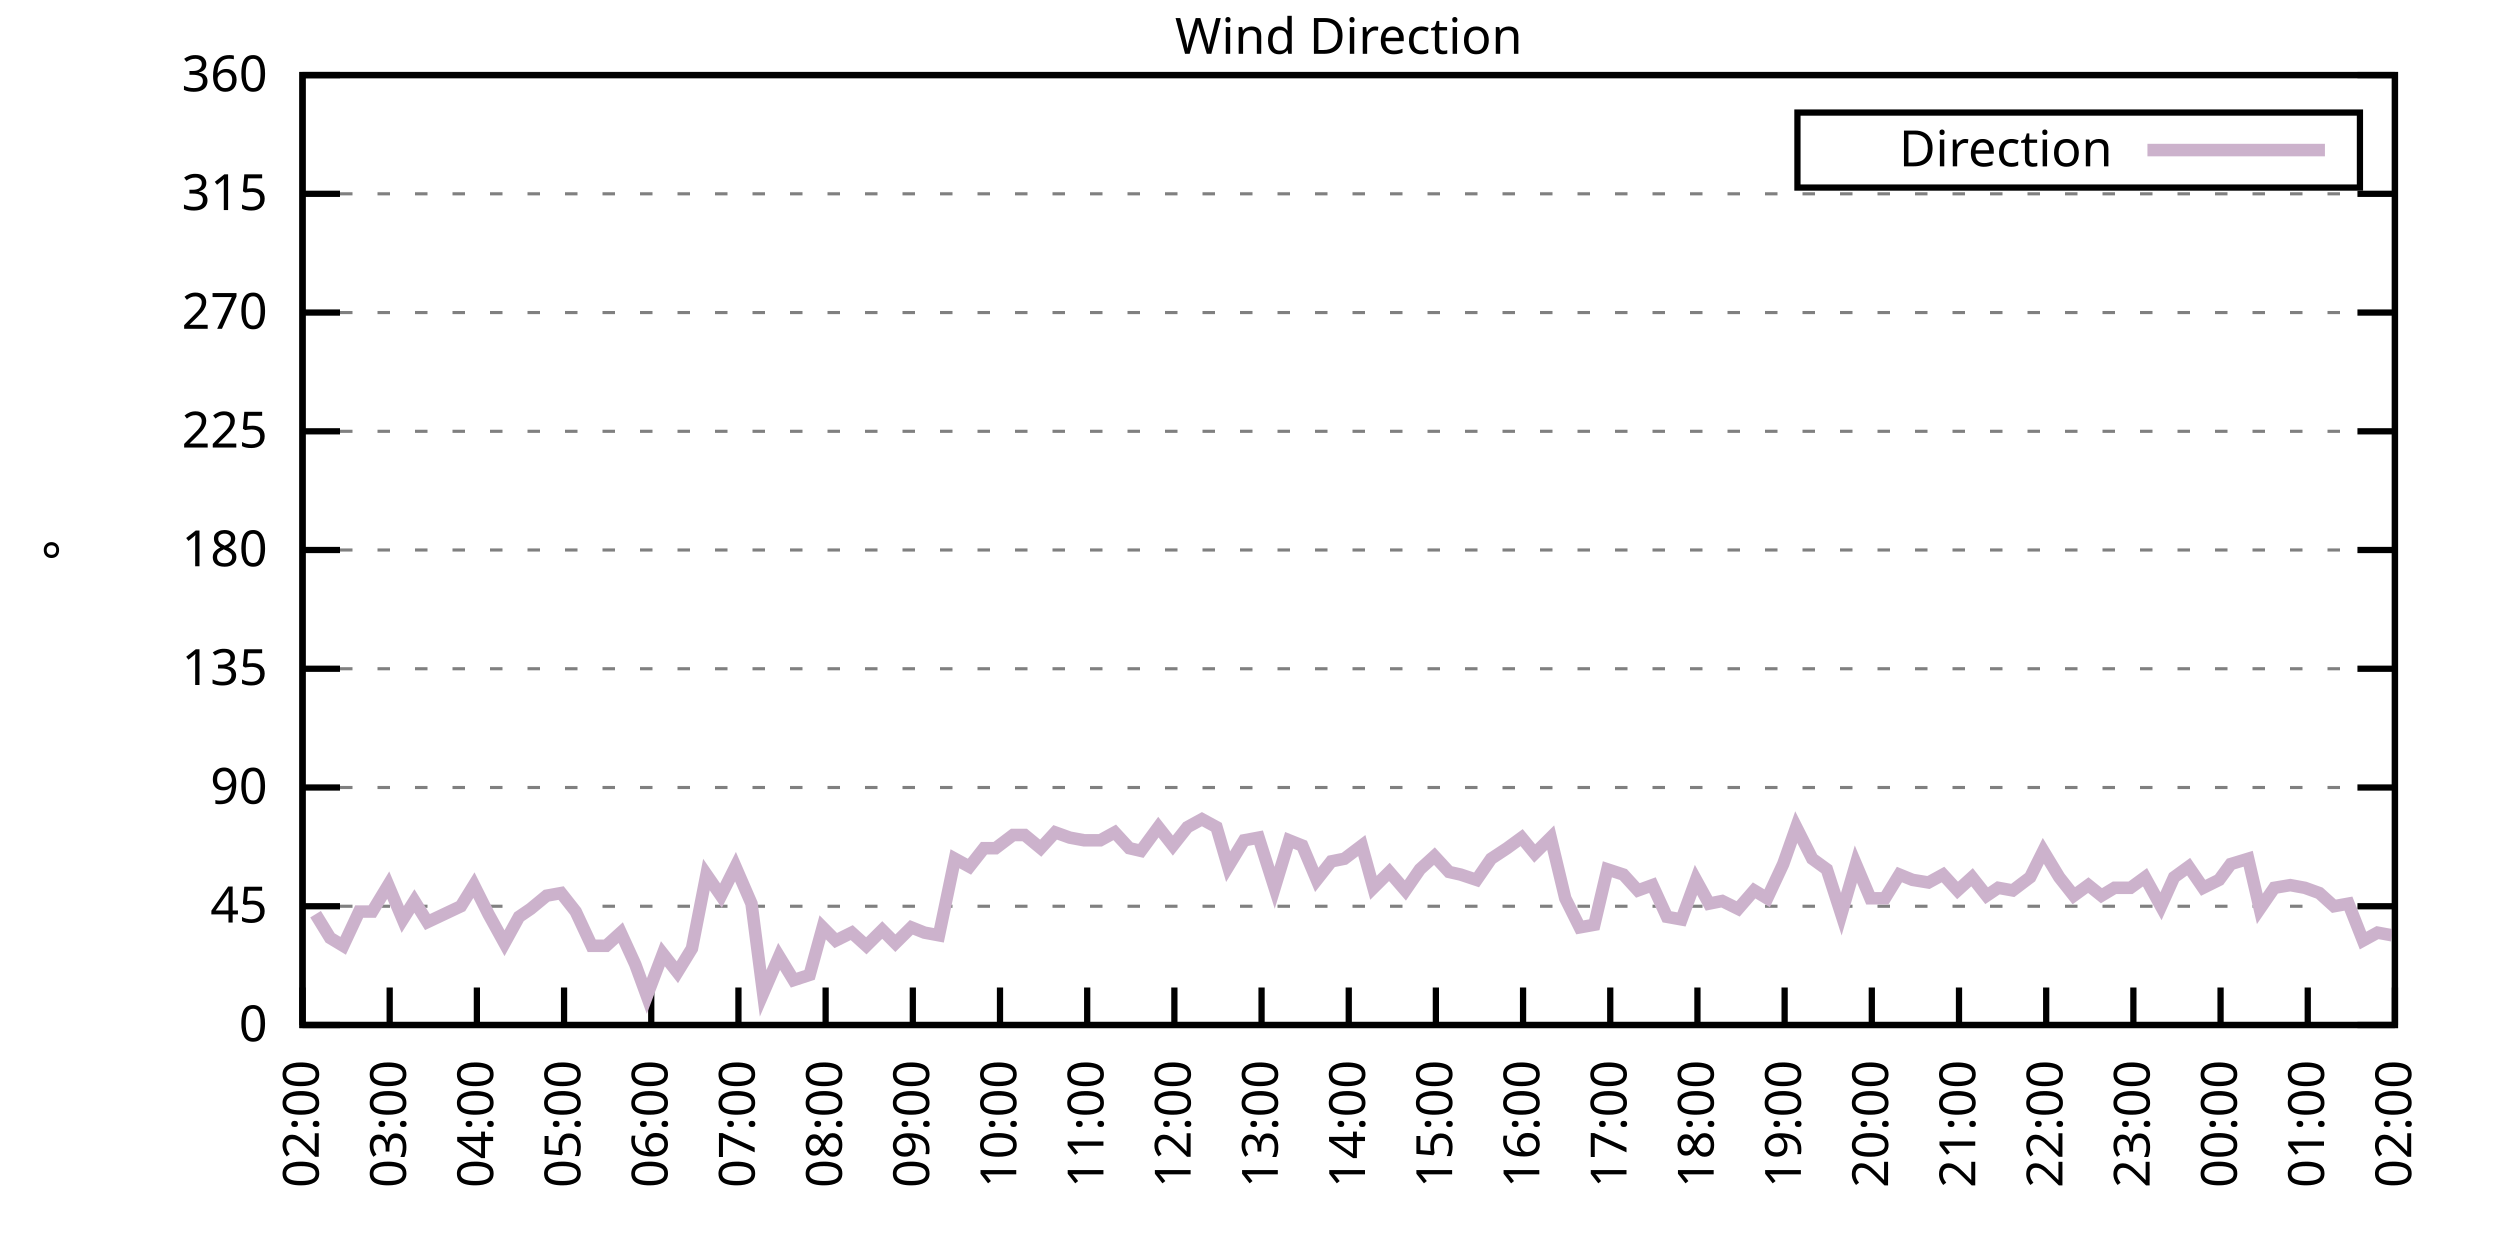
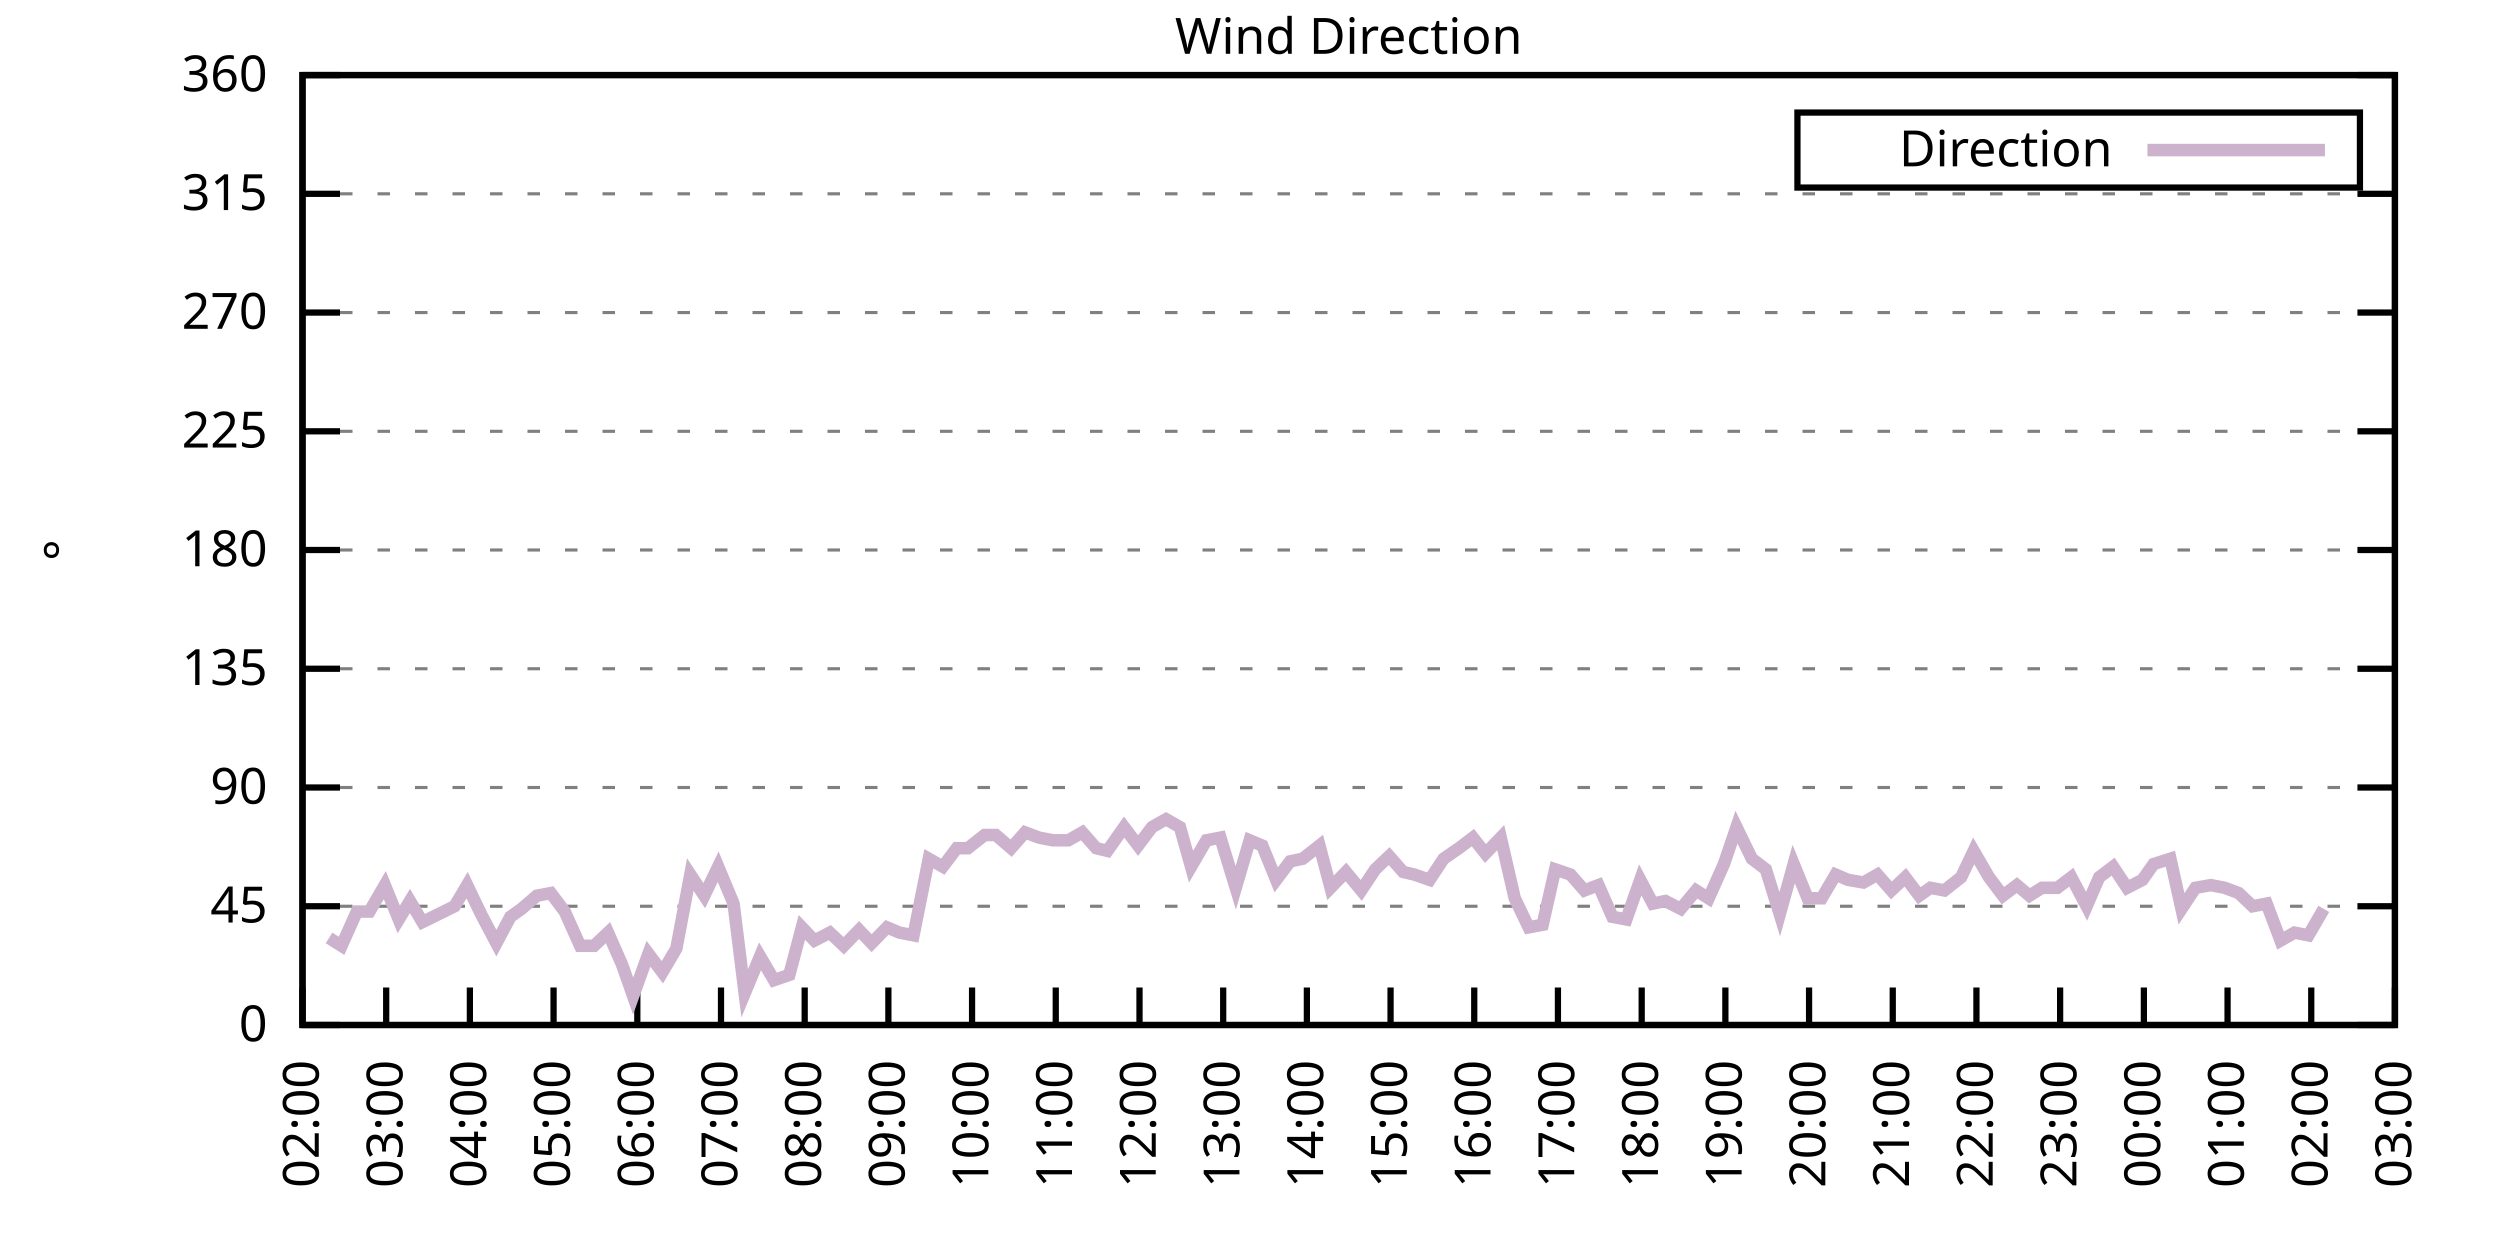
<svg xmlns="http://www.w3.org/2000/svg" xmlns:xlink="http://www.w3.org/1999/xlink" width="400" height="200" viewBox="0 0 400 200">
  <g id="gnuplot_canvas">
    <rect x="0" y="0" width="400" height="200" fill="none" />
    <defs>
      <circle id="gpDot" r="0.5" stroke-width="0.5" stroke="currentColor" />
      <path id="gpPt0" stroke-width="0.333" stroke="currentColor" d="M-1,0 h2 M0,-1 v2" />
      <path id="gpPt1" stroke-width="0.333" stroke="currentColor" d="M-1,-1 L1,1 M1,-1 L-1,1" />
      <path id="gpPt2" stroke-width="0.333" stroke="currentColor" d="M-1,0 L1,0 M0,-1 L0,1 M-1,-1 L1,1 M-1,1 L1,-1" />
      <rect id="gpPt3" stroke-width="0.333" stroke="currentColor" x="-1" y="-1" width="2" height="2" />
      <rect id="gpPt4" stroke-width="0.333" stroke="currentColor" fill="currentColor" x="-1" y="-1" width="2" height="2" />
      <circle id="gpPt5" stroke-width="0.333" stroke="currentColor" cx="0" cy="0" r="1" />
      <use xlink:href="#gpPt5" id="gpPt6" fill="currentColor" stroke="none" />
      <path id="gpPt7" stroke-width="0.333" stroke="currentColor" d="M0,-1.33 L-1.33,0.67 L1.33,0.67 z" />
      <use xlink:href="#gpPt7" id="gpPt8" fill="currentColor" stroke="none" />
      <use xlink:href="#gpPt7" id="gpPt9" stroke="currentColor" transform="rotate(180)" />
      <use xlink:href="#gpPt9" id="gpPt10" fill="currentColor" stroke="none" />
      <use xlink:href="#gpPt3" id="gpPt11" stroke="currentColor" transform="rotate(45)" />
      <use xlink:href="#gpPt11" id="gpPt12" fill="currentColor" stroke="none" />
      <path id="gpPt13" stroke-width="0.333" stroke="currentColor" d="M0,1.330 L1.265,0.411 L0.782,-1.067 L-0.782,-1.076 L-1.265,0.411 z" />
      <use xlink:href="#gpPt13" id="gpPt14" fill="currentColor" stroke="none" />
      <filter id="textbox" filterUnits="objectBoundingBox" x="0" y="0" height="1" width="1">
        <feFlood flood-color="white" flood-opacity="1" result="bgnd" />
        <feComposite in="SourceGraphic" in2="bgnd" operator="atop" />
      </filter>
      <filter id="greybox" filterUnits="objectBoundingBox" x="0" y="0" height="1" width="1">
        <feFlood flood-color="lightgrey" flood-opacity="1" result="grey" />
        <feComposite in="SourceGraphic" in2="grey" operator="atop" />
      </filter>
    </defs>
    <g fill="none" color="white" stroke="currentColor" stroke-width="1.00" stroke-linecap="butt" stroke-linejoin="miter">
</g>
    <g fill="none" color="black" stroke="currentColor" stroke-width="1.00" stroke-linecap="butt" stroke-linejoin="miter">
      <g stroke="none" shape-rendering="crispEdges">
        <polygon fill="rgb(255, 255, 255)" points="48.40,164.00 383.18,164.00 383.18,12.02 48.40,12.02 " />
      </g>
    </g>
    <g fill="none" color="black" stroke="currentColor" stroke-width="1.00" stroke-linecap="butt" stroke-linejoin="miter">
</g>
    <g fill="none" color="black" stroke="black" stroke-width="0.50" stroke-linecap="butt" stroke-linejoin="miter">
</g>
    <g fill="none" color="gray" stroke="currentColor" stroke-width="0.50" stroke-linecap="butt" stroke-linejoin="miter">
      <path stroke="gray" stroke-dasharray="2,4" class="gridline" d="M48.40,164.00 L383.19,164.00  " />
    </g>
    <g fill="none" color="gray" stroke="gray" stroke-width="1.00" stroke-linecap="butt" stroke-linejoin="miter">
</g>
    <g fill="none" color="black" stroke="currentColor" stroke-width="1.00" stroke-linecap="butt" stroke-linejoin="miter">
      <path stroke="black" d="M48.40,164.00 L54.40,164.00 M383.19,164.00 L377.19,164.00  " />
      <g transform="translate(42.80,166.60)" stroke="none" fill="black" font-family="Sans" font-size="8.00" text-anchor="end">
        <text>
          <tspan font-family="Sans"> 0</tspan>
        </text>
      </g>
    </g>
    <g fill="none" color="black" stroke="currentColor" stroke-width="1.00" stroke-linecap="butt" stroke-linejoin="miter">
</g>
    <g fill="none" color="black" stroke="black" stroke-width="0.50" stroke-linecap="butt" stroke-linejoin="miter">
</g>
    <g fill="none" color="gray" stroke="currentColor" stroke-width="0.50" stroke-linecap="butt" stroke-linejoin="miter">
      <path stroke="gray" stroke-dasharray="2,4" class="gridline" d="M48.40,145.00 L383.19,145.00  " />
    </g>
    <g fill="none" color="gray" stroke="gray" stroke-width="1.00" stroke-linecap="butt" stroke-linejoin="miter">
</g>
    <g fill="none" color="black" stroke="currentColor" stroke-width="1.00" stroke-linecap="butt" stroke-linejoin="miter">
      <path stroke="black" d="M48.40,145.00 L54.40,145.00 M383.19,145.00 L377.19,145.00  " />
      <g transform="translate(42.80,147.60)" stroke="none" fill="black" font-family="Sans" font-size="8.00" text-anchor="end">
        <text>
          <tspan font-family="Sans"> 45</tspan>
        </text>
      </g>
    </g>
    <g fill="none" color="black" stroke="currentColor" stroke-width="1.00" stroke-linecap="butt" stroke-linejoin="miter">
</g>
    <g fill="none" color="black" stroke="black" stroke-width="0.50" stroke-linecap="butt" stroke-linejoin="miter">
</g>
    <g fill="none" color="gray" stroke="currentColor" stroke-width="0.50" stroke-linecap="butt" stroke-linejoin="miter">
      <path stroke="gray" stroke-dasharray="2,4" class="gridline" d="M48.40,126.00 L383.19,126.00  " />
    </g>
    <g fill="none" color="gray" stroke="gray" stroke-width="1.00" stroke-linecap="butt" stroke-linejoin="miter">
</g>
    <g fill="none" color="black" stroke="currentColor" stroke-width="1.00" stroke-linecap="butt" stroke-linejoin="miter">
      <path stroke="black" d="M48.40,126.00 L54.40,126.00 M383.19,126.00 L377.19,126.00  " />
      <g transform="translate(42.80,128.60)" stroke="none" fill="black" font-family="Sans" font-size="8.00" text-anchor="end">
        <text>
          <tspan font-family="Sans"> 90</tspan>
        </text>
      </g>
    </g>
    <g fill="none" color="black" stroke="currentColor" stroke-width="1.00" stroke-linecap="butt" stroke-linejoin="miter">
</g>
    <g fill="none" color="black" stroke="black" stroke-width="0.50" stroke-linecap="butt" stroke-linejoin="miter">
</g>
    <g fill="none" color="gray" stroke="currentColor" stroke-width="0.50" stroke-linecap="butt" stroke-linejoin="miter">
      <path stroke="gray" stroke-dasharray="2,4" class="gridline" d="M48.40,107.00 L383.19,107.00  " />
    </g>
    <g fill="none" color="gray" stroke="gray" stroke-width="1.00" stroke-linecap="butt" stroke-linejoin="miter">
</g>
    <g fill="none" color="black" stroke="currentColor" stroke-width="1.00" stroke-linecap="butt" stroke-linejoin="miter">
      <path stroke="black" d="M48.40,107.00 L54.40,107.00 M383.19,107.00 L377.19,107.00  " />
      <g transform="translate(42.80,109.60)" stroke="none" fill="black" font-family="Sans" font-size="8.00" text-anchor="end">
        <text>
          <tspan font-family="Sans"> 135</tspan>
        </text>
      </g>
    </g>
    <g fill="none" color="black" stroke="currentColor" stroke-width="1.00" stroke-linecap="butt" stroke-linejoin="miter">
</g>
    <g fill="none" color="black" stroke="black" stroke-width="0.50" stroke-linecap="butt" stroke-linejoin="miter">
</g>
    <g fill="none" color="gray" stroke="currentColor" stroke-width="0.50" stroke-linecap="butt" stroke-linejoin="miter">
      <path stroke="gray" stroke-dasharray="2,4" class="gridline" d="M48.40,88.00 L383.19,88.00  " />
    </g>
    <g fill="none" color="gray" stroke="gray" stroke-width="1.00" stroke-linecap="butt" stroke-linejoin="miter">
</g>
    <g fill="none" color="black" stroke="currentColor" stroke-width="1.00" stroke-linecap="butt" stroke-linejoin="miter">
      <path stroke="black" d="M48.40,88.00 L54.40,88.00 M383.19,88.00 L377.19,88.00  " />
      <g transform="translate(42.80,90.60)" stroke="none" fill="black" font-family="Sans" font-size="8.00" text-anchor="end">
        <text>
          <tspan font-family="Sans"> 180</tspan>
        </text>
      </g>
    </g>
    <g fill="none" color="black" stroke="currentColor" stroke-width="1.00" stroke-linecap="butt" stroke-linejoin="miter">
</g>
    <g fill="none" color="black" stroke="black" stroke-width="0.50" stroke-linecap="butt" stroke-linejoin="miter">
</g>
    <g fill="none" color="gray" stroke="currentColor" stroke-width="0.50" stroke-linecap="butt" stroke-linejoin="miter">
      <path stroke="gray" stroke-dasharray="2,4" class="gridline" d="M48.40,69.01 L383.19,69.01  " />
    </g>
    <g fill="none" color="gray" stroke="gray" stroke-width="1.00" stroke-linecap="butt" stroke-linejoin="miter">
</g>
    <g fill="none" color="black" stroke="currentColor" stroke-width="1.00" stroke-linecap="butt" stroke-linejoin="miter">
      <path stroke="black" d="M48.40,69.01 L54.40,69.01 M383.19,69.01 L377.19,69.01  " />
      <g transform="translate(42.80,71.61)" stroke="none" fill="black" font-family="Sans" font-size="8.00" text-anchor="end">
        <text>
          <tspan font-family="Sans"> 225</tspan>
        </text>
      </g>
    </g>
    <g fill="none" color="black" stroke="currentColor" stroke-width="1.00" stroke-linecap="butt" stroke-linejoin="miter">
</g>
    <g fill="none" color="black" stroke="black" stroke-width="0.50" stroke-linecap="butt" stroke-linejoin="miter">
</g>
    <g fill="none" color="gray" stroke="currentColor" stroke-width="0.50" stroke-linecap="butt" stroke-linejoin="miter">
      <path stroke="gray" stroke-dasharray="2,4" class="gridline" d="M48.40,50.01 L383.19,50.01  " />
    </g>
    <g fill="none" color="gray" stroke="gray" stroke-width="1.00" stroke-linecap="butt" stroke-linejoin="miter">
</g>
    <g fill="none" color="black" stroke="currentColor" stroke-width="1.00" stroke-linecap="butt" stroke-linejoin="miter">
      <path stroke="black" d="M48.40,50.01 L54.40,50.01 M383.19,50.01 L377.19,50.01  " />
      <g transform="translate(42.80,52.61)" stroke="none" fill="black" font-family="Sans" font-size="8.00" text-anchor="end">
        <text>
          <tspan font-family="Sans"> 270</tspan>
        </text>
      </g>
    </g>
    <g fill="none" color="black" stroke="currentColor" stroke-width="1.00" stroke-linecap="butt" stroke-linejoin="miter">
</g>
    <g fill="none" color="black" stroke="black" stroke-width="0.50" stroke-linecap="butt" stroke-linejoin="miter">
</g>
    <g fill="none" color="gray" stroke="currentColor" stroke-width="0.50" stroke-linecap="butt" stroke-linejoin="miter">
      <path stroke="gray" stroke-dasharray="2,4" class="gridline" d="M48.40,31.01 L383.19,31.01  " />
    </g>
    <g fill="none" color="gray" stroke="gray" stroke-width="1.00" stroke-linecap="butt" stroke-linejoin="miter">
</g>
    <g fill="none" color="black" stroke="currentColor" stroke-width="1.00" stroke-linecap="butt" stroke-linejoin="miter">
      <path stroke="black" d="M48.40,31.01 L54.40,31.01 M383.19,31.01 L377.19,31.01  " />
      <g transform="translate(42.80,33.61)" stroke="none" fill="black" font-family="Sans" font-size="8.00" text-anchor="end">
        <text>
          <tspan font-family="Sans"> 315</tspan>
        </text>
      </g>
    </g>
    <g fill="none" color="black" stroke="currentColor" stroke-width="1.00" stroke-linecap="butt" stroke-linejoin="miter">
</g>
    <g fill="none" color="black" stroke="black" stroke-width="0.50" stroke-linecap="butt" stroke-linejoin="miter">
</g>
    <g fill="none" color="gray" stroke="currentColor" stroke-width="0.50" stroke-linecap="butt" stroke-linejoin="miter">
      <path stroke="gray" stroke-dasharray="2,4" class="gridline" d="M48.40,12.01 L383.19,12.01  " />
    </g>
    <g fill="none" color="gray" stroke="gray" stroke-width="1.00" stroke-linecap="butt" stroke-linejoin="miter">
</g>
    <g fill="none" color="black" stroke="currentColor" stroke-width="1.00" stroke-linecap="butt" stroke-linejoin="miter">
      <path stroke="black" d="M48.40,12.01 L54.40,12.01 M383.19,12.01 L377.19,12.01  " />
      <g transform="translate(42.80,14.61)" stroke="none" fill="black" font-family="Sans" font-size="8.00" text-anchor="end">
        <text>
          <tspan font-family="Sans"> 360</tspan>
        </text>
      </g>
    </g>
    <g fill="none" color="black" stroke="currentColor" stroke-width="1.00" stroke-linecap="butt" stroke-linejoin="miter">
      <path stroke="black" d="M48.40,164.00 L48.40,158.00  " />
      <g transform="translate(51.00,169.60) rotate(270.00)" stroke="none" fill="black" font-family="Sans" font-size="8.00" text-anchor="end">
        <text>
          <tspan font-family="Sans">02:00</tspan>
        </text>
      </g>
    </g>
    <g fill="none" color="black" stroke="currentColor" stroke-width="1.00" stroke-linecap="butt" stroke-linejoin="miter">
-       <path stroke="black" d="M62.35,164.00 L62.35,158.00  " />
-       <g transform="translate(64.95,169.60) rotate(270.00)" stroke="none" fill="black" font-family="Sans" font-size="8.00" text-anchor="end">
+       <path stroke="black" d="M61.79,164.00 L61.79,158.00  " />
+       <g transform="translate(64.39,169.60) rotate(270.00)" stroke="none" fill="black" font-family="Sans" font-size="8.00" text-anchor="end">
        <text>
          <tspan font-family="Sans">03:00</tspan>
        </text>
      </g>
    </g>
    <g fill="none" color="black" stroke="currentColor" stroke-width="1.00" stroke-linecap="butt" stroke-linejoin="miter">
-       <path stroke="black" d="M76.30,164.00 L76.30,158.00  " />
-       <g transform="translate(78.90,169.60) rotate(270.00)" stroke="none" fill="black" font-family="Sans" font-size="8.00" text-anchor="end">
+       <path stroke="black" d="M75.18,164.00 L75.18,158.00  " />
+       <g transform="translate(77.78,169.60) rotate(270.00)" stroke="none" fill="black" font-family="Sans" font-size="8.00" text-anchor="end">
        <text>
          <tspan font-family="Sans">04:00</tspan>
        </text>
      </g>
    </g>
    <g fill="none" color="black" stroke="currentColor" stroke-width="1.00" stroke-linecap="butt" stroke-linejoin="miter">
-       <path stroke="black" d="M90.25,164.00 L90.25,158.00  " />
-       <g transform="translate(92.85,169.60) rotate(270.00)" stroke="none" fill="black" font-family="Sans" font-size="8.00" text-anchor="end">
+       <path stroke="black" d="M88.57,164.00 L88.57,158.00  " />
+       <g transform="translate(91.17,169.60) rotate(270.00)" stroke="none" fill="black" font-family="Sans" font-size="8.00" text-anchor="end">
        <text>
          <tspan font-family="Sans">05:00</tspan>
        </text>
      </g>
    </g>
    <g fill="none" color="black" stroke="currentColor" stroke-width="1.00" stroke-linecap="butt" stroke-linejoin="miter">
-       <path stroke="black" d="M104.20,164.00 L104.20,158.00  " />
-       <g transform="translate(106.80,169.60) rotate(270.00)" stroke="none" fill="black" font-family="Sans" font-size="8.00" text-anchor="end">
+       <path stroke="black" d="M101.97,164.00 L101.97,158.00  " />
+       <g transform="translate(104.57,169.60) rotate(270.00)" stroke="none" fill="black" font-family="Sans" font-size="8.00" text-anchor="end">
        <text>
          <tspan font-family="Sans">06:00</tspan>
        </text>
      </g>
    </g>
    <g fill="none" color="black" stroke="currentColor" stroke-width="1.00" stroke-linecap="butt" stroke-linejoin="miter">
-       <path stroke="black" d="M118.15,164.00 L118.15,158.00  " />
-       <g transform="translate(120.75,169.60) rotate(270.00)" stroke="none" fill="black" font-family="Sans" font-size="8.00" text-anchor="end">
+       <path stroke="black" d="M115.36,164.00 L115.36,158.00  " />
+       <g transform="translate(117.96,169.60) rotate(270.00)" stroke="none" fill="black" font-family="Sans" font-size="8.00" text-anchor="end">
        <text>
          <tspan font-family="Sans">07:00</tspan>
        </text>
      </g>
    </g>
    <g fill="none" color="black" stroke="currentColor" stroke-width="1.00" stroke-linecap="butt" stroke-linejoin="miter">
-       <path stroke="black" d="M132.10,164.00 L132.10,158.00  " />
-       <g transform="translate(134.70,169.60) rotate(270.00)" stroke="none" fill="black" font-family="Sans" font-size="8.00" text-anchor="end">
+       <path stroke="black" d="M128.75,164.00 L128.75,158.00  " />
+       <g transform="translate(131.35,169.60) rotate(270.00)" stroke="none" fill="black" font-family="Sans" font-size="8.00" text-anchor="end">
        <text>
          <tspan font-family="Sans">08:00</tspan>
        </text>
      </g>
    </g>
    <g fill="none" color="black" stroke="currentColor" stroke-width="1.00" stroke-linecap="butt" stroke-linejoin="miter">
-       <path stroke="black" d="M146.05,164.00 L146.05,158.00  " />
-       <g transform="translate(148.65,169.60) rotate(270.00)" stroke="none" fill="black" font-family="Sans" font-size="8.00" text-anchor="end">
+       <path stroke="black" d="M142.14,164.00 L142.14,158.00  " />
+       <g transform="translate(144.74,169.60) rotate(270.00)" stroke="none" fill="black" font-family="Sans" font-size="8.00" text-anchor="end">
        <text>
          <tspan font-family="Sans">09:00</tspan>
        </text>
      </g>
    </g>
    <g fill="none" color="black" stroke="currentColor" stroke-width="1.00" stroke-linecap="butt" stroke-linejoin="miter">
-       <path stroke="black" d="M160.00,164.00 L160.00,158.00  " />
-       <g transform="translate(162.60,169.60) rotate(270.00)" stroke="none" fill="black" font-family="Sans" font-size="8.00" text-anchor="end">
+       <path stroke="black" d="M155.53,164.00 L155.53,158.00  " />
+       <g transform="translate(158.13,169.60) rotate(270.00)" stroke="none" fill="black" font-family="Sans" font-size="8.00" text-anchor="end">
        <text>
          <tspan font-family="Sans">10:00</tspan>
        </text>
      </g>
    </g>
    <g fill="none" color="black" stroke="currentColor" stroke-width="1.00" stroke-linecap="butt" stroke-linejoin="miter">
-       <path stroke="black" d="M173.95,164.00 L173.95,158.00  " />
-       <g transform="translate(176.55,169.60) rotate(270.00)" stroke="none" fill="black" font-family="Sans" font-size="8.00" text-anchor="end">
+       <path stroke="black" d="M168.92,164.00 L168.92,158.00  " />
+       <g transform="translate(171.52,169.60) rotate(270.00)" stroke="none" fill="black" font-family="Sans" font-size="8.00" text-anchor="end">
        <text>
          <tspan font-family="Sans">11:00</tspan>
        </text>
      </g>
    </g>
    <g fill="none" color="black" stroke="currentColor" stroke-width="1.00" stroke-linecap="butt" stroke-linejoin="miter">
-       <path stroke="black" d="M187.90,164.00 L187.90,158.00  " />
-       <g transform="translate(190.50,169.60) rotate(270.00)" stroke="none" fill="black" font-family="Sans" font-size="8.00" text-anchor="end">
+       <path stroke="black" d="M182.32,164.00 L182.32,158.00  " />
+       <g transform="translate(184.92,169.60) rotate(270.00)" stroke="none" fill="black" font-family="Sans" font-size="8.00" text-anchor="end">
        <text>
          <tspan font-family="Sans">12:00</tspan>
        </text>
      </g>
    </g>
    <g fill="none" color="black" stroke="currentColor" stroke-width="1.00" stroke-linecap="butt" stroke-linejoin="miter">
-       <path stroke="black" d="M201.85,164.00 L201.85,158.00  " />
-       <g transform="translate(204.45,169.60) rotate(270.00)" stroke="none" fill="black" font-family="Sans" font-size="8.00" text-anchor="end">
+       <path stroke="black" d="M195.71,164.00 L195.71,158.00  " />
+       <g transform="translate(198.31,169.60) rotate(270.00)" stroke="none" fill="black" font-family="Sans" font-size="8.00" text-anchor="end">
        <text>
          <tspan font-family="Sans">13:00</tspan>
        </text>
      </g>
    </g>
    <g fill="none" color="black" stroke="currentColor" stroke-width="1.00" stroke-linecap="butt" stroke-linejoin="miter">
-       <path stroke="black" d="M215.80,164.00 L215.80,158.00  " />
-       <g transform="translate(218.40,169.60) rotate(270.00)" stroke="none" fill="black" font-family="Sans" font-size="8.00" text-anchor="end">
+       <path stroke="black" d="M209.10,164.00 L209.10,158.00  " />
+       <g transform="translate(211.70,169.60) rotate(270.00)" stroke="none" fill="black" font-family="Sans" font-size="8.00" text-anchor="end">
        <text>
          <tspan font-family="Sans">14:00</tspan>
        </text>
      </g>
    </g>
    <g fill="none" color="black" stroke="currentColor" stroke-width="1.00" stroke-linecap="butt" stroke-linejoin="miter">
-       <path stroke="black" d="M229.74,164.00 L229.74,158.00  " />
-       <g transform="translate(232.34,169.60) rotate(270.00)" stroke="none" fill="black" font-family="Sans" font-size="8.00" text-anchor="end">
+       <path stroke="black" d="M222.49,164.00 L222.49,158.00  " />
+       <g transform="translate(225.09,169.60) rotate(270.00)" stroke="none" fill="black" font-family="Sans" font-size="8.00" text-anchor="end">
        <text>
          <tspan font-family="Sans">15:00</tspan>
        </text>
      </g>
    </g>
    <g fill="none" color="black" stroke="currentColor" stroke-width="1.00" stroke-linecap="butt" stroke-linejoin="miter">
-       <path stroke="black" d="M243.69,164.00 L243.69,158.00  " />
-       <g transform="translate(246.29,169.60) rotate(270.00)" stroke="none" fill="black" font-family="Sans" font-size="8.00" text-anchor="end">
+       <path stroke="black" d="M235.88,164.00 L235.88,158.00  " />
+       <g transform="translate(238.48,169.60) rotate(270.00)" stroke="none" fill="black" font-family="Sans" font-size="8.00" text-anchor="end">
        <text>
          <tspan font-family="Sans">16:00</tspan>
        </text>
      </g>
    </g>
    <g fill="none" color="black" stroke="currentColor" stroke-width="1.00" stroke-linecap="butt" stroke-linejoin="miter">
-       <path stroke="black" d="M257.64,164.00 L257.64,158.00  " />
-       <g transform="translate(260.24,169.60) rotate(270.00)" stroke="none" fill="black" font-family="Sans" font-size="8.00" text-anchor="end">
+       <path stroke="black" d="M249.27,164.00 L249.27,158.00  " />
+       <g transform="translate(251.87,169.60) rotate(270.00)" stroke="none" fill="black" font-family="Sans" font-size="8.00" text-anchor="end">
        <text>
          <tspan font-family="Sans">17:00</tspan>
        </text>
      </g>
    </g>
    <g fill="none" color="black" stroke="currentColor" stroke-width="1.00" stroke-linecap="butt" stroke-linejoin="miter">
-       <path stroke="black" d="M271.59,164.00 L271.59,158.00  " />
-       <g transform="translate(274.19,169.60) rotate(270.00)" stroke="none" fill="black" font-family="Sans" font-size="8.00" text-anchor="end">
+       <path stroke="black" d="M262.67,164.00 L262.67,158.00  " />
+       <g transform="translate(265.27,169.60) rotate(270.00)" stroke="none" fill="black" font-family="Sans" font-size="8.00" text-anchor="end">
        <text>
          <tspan font-family="Sans">18:00</tspan>
        </text>
      </g>
    </g>
    <g fill="none" color="black" stroke="currentColor" stroke-width="1.00" stroke-linecap="butt" stroke-linejoin="miter">
-       <path stroke="black" d="M285.54,164.00 L285.54,158.00  " />
-       <g transform="translate(288.14,169.60) rotate(270.00)" stroke="none" fill="black" font-family="Sans" font-size="8.00" text-anchor="end">
+       <path stroke="black" d="M276.06,164.00 L276.06,158.00  " />
+       <g transform="translate(278.66,169.60) rotate(270.00)" stroke="none" fill="black" font-family="Sans" font-size="8.00" text-anchor="end">
        <text>
          <tspan font-family="Sans">19:00</tspan>
        </text>
      </g>
    </g>
    <g fill="none" color="black" stroke="currentColor" stroke-width="1.00" stroke-linecap="butt" stroke-linejoin="miter">
-       <path stroke="black" d="M299.49,164.00 L299.49,158.00  " />
-       <g transform="translate(302.09,169.60) rotate(270.00)" stroke="none" fill="black" font-family="Sans" font-size="8.00" text-anchor="end">
+       <path stroke="black" d="M289.45,164.00 L289.45,158.00  " />
+       <g transform="translate(292.05,169.60) rotate(270.00)" stroke="none" fill="black" font-family="Sans" font-size="8.00" text-anchor="end">
        <text>
          <tspan font-family="Sans">20:00</tspan>
        </text>
      </g>
    </g>
    <g fill="none" color="black" stroke="currentColor" stroke-width="1.00" stroke-linecap="butt" stroke-linejoin="miter">
-       <path stroke="black" d="M313.44,164.00 L313.44,158.00  " />
-       <g transform="translate(316.04,169.60) rotate(270.00)" stroke="none" fill="black" font-family="Sans" font-size="8.00" text-anchor="end">
+       <path stroke="black" d="M302.84,164.00 L302.84,158.00  " />
+       <g transform="translate(305.44,169.60) rotate(270.00)" stroke="none" fill="black" font-family="Sans" font-size="8.00" text-anchor="end">
        <text>
          <tspan font-family="Sans">21:00</tspan>
        </text>
      </g>
    </g>
    <g fill="none" color="black" stroke="currentColor" stroke-width="1.00" stroke-linecap="butt" stroke-linejoin="miter">
-       <path stroke="black" d="M327.39,164.00 L327.39,158.00  " />
-       <g transform="translate(329.99,169.60) rotate(270.00)" stroke="none" fill="black" font-family="Sans" font-size="8.00" text-anchor="end">
+       <path stroke="black" d="M316.23,164.00 L316.23,158.00  " />
+       <g transform="translate(318.83,169.60) rotate(270.00)" stroke="none" fill="black" font-family="Sans" font-size="8.00" text-anchor="end">
        <text>
          <tspan font-family="Sans">22:00</tspan>
        </text>
      </g>
    </g>
    <g fill="none" color="black" stroke="currentColor" stroke-width="1.00" stroke-linecap="butt" stroke-linejoin="miter">
-       <path stroke="black" d="M341.34,164.00 L341.34,158.00  " />
-       <g transform="translate(343.94,169.60) rotate(270.00)" stroke="none" fill="black" font-family="Sans" font-size="8.00" text-anchor="end">
+       <path stroke="black" d="M329.62,164.00 L329.62,158.00  " />
+       <g transform="translate(332.22,169.60) rotate(270.00)" stroke="none" fill="black" font-family="Sans" font-size="8.00" text-anchor="end">
        <text>
          <tspan font-family="Sans">23:00</tspan>
        </text>
      </g>
    </g>
    <g fill="none" color="black" stroke="currentColor" stroke-width="1.00" stroke-linecap="butt" stroke-linejoin="miter">
-       <path stroke="black" d="M355.29,164.00 L355.29,158.00  " />
-       <g transform="translate(357.89,169.60) rotate(270.00)" stroke="none" fill="black" font-family="Sans" font-size="8.00" text-anchor="end">
+       <path stroke="black" d="M343.02,164.00 L343.02,158.00  " />
+       <g transform="translate(345.62,169.60) rotate(270.00)" stroke="none" fill="black" font-family="Sans" font-size="8.00" text-anchor="end">
        <text>
          <tspan font-family="Sans">00:00</tspan>
        </text>
      </g>
    </g>
    <g fill="none" color="black" stroke="currentColor" stroke-width="1.00" stroke-linecap="butt" stroke-linejoin="miter">
-       <path stroke="black" d="M369.24,164.00 L369.24,158.00  " />
-       <g transform="translate(371.84,169.60) rotate(270.00)" stroke="none" fill="black" font-family="Sans" font-size="8.00" text-anchor="end">
+       <path stroke="black" d="M356.41,164.00 L356.41,158.00  " />
+       <g transform="translate(359.01,169.60) rotate(270.00)" stroke="none" fill="black" font-family="Sans" font-size="8.00" text-anchor="end">
        <text>
          <tspan font-family="Sans">01:00</tspan>
+         </text>
+       </g>
+     </g>
+     <g fill="none" color="black" stroke="currentColor" stroke-width="1.00" stroke-linecap="butt" stroke-linejoin="miter">
+       <path stroke="black" d="M369.80,164.00 L369.80,158.00  " />
+       <g transform="translate(372.40,169.60) rotate(270.00)" stroke="none" fill="black" font-family="Sans" font-size="8.00" text-anchor="end">
+         <text>
+           <tspan font-family="Sans">02:00</tspan>
        </text>
      </g>
    </g>
    <g fill="none" color="black" stroke="currentColor" stroke-width="1.00" stroke-linecap="butt" stroke-linejoin="miter">
      <path stroke="black" d="M383.19,164.00 L383.19,158.00  " />
      <g transform="translate(385.79,169.60) rotate(270.00)" stroke="none" fill="black" font-family="Sans" font-size="8.00" text-anchor="end">
        <text>
-           <tspan font-family="Sans">02:00</tspan>
+           <tspan font-family="Sans">03:00</tspan>
        </text>
      </g>
    </g>
    <g fill="none" color="black" stroke="currentColor" stroke-width="1.00" stroke-linecap="butt" stroke-linejoin="miter">
</g>
    <g fill="none" color="black" stroke="currentColor" stroke-width="1.00" stroke-linecap="butt" stroke-linejoin="miter">
      <path stroke="black" d="M48.40,12.01 L48.40,164.00 L383.19,164.00 L383.19,12.01 L48.40,12.01 Z  " />
    </g>
    <g fill="none" color="black" stroke="currentColor" stroke-width="1.00" stroke-linecap="butt" stroke-linejoin="miter">
</g>
    <g fill="none" color="black" stroke="currentColor" stroke-width="1.00" stroke-linecap="butt" stroke-linejoin="miter">
      <path stroke="black" d="M287.59,30.01 L287.59,18.01 L377.59,18.01 L377.59,30.01 L287.59,30.01 Z  " />
    </g>
    <g id="Wind_direction_plot_1">
      <g fill="none" color="white" stroke="black" stroke-width="2.00" stroke-linecap="butt" stroke-linejoin="miter">
</g>
      <g fill="none" color="black" stroke="currentColor" stroke-width="2.00" stroke-linecap="butt" stroke-linejoin="miter">
        <g transform="translate(337.99,26.61)" stroke="none" fill="black" font-family="Sans" font-size="8.00" text-anchor="end">
          <text>
            <tspan font-family="Sans">Direction</tspan>
          </text>
        </g>
      </g>
      <g fill="none" color="black" stroke="currentColor" stroke-width="2.00" stroke-linecap="butt" stroke-linejoin="miter">
-         <path stroke="rgb(204, 178, 204)" d="M343.59,24.01 L371.99,24.01 M50.49,146.27 L52.82,150.07 L54.91,151.33 L57.47,145.85 L59.56,145.85 L62.12,141.62   L64.44,147.11 L66.30,144.16 L68.39,147.53 L73.74,145.00 L75.83,141.62 L78.16,146.27 L80.72,150.91 L83.04,146.69   L84.90,145.42 L87.46,143.31 L89.78,142.89 L92.11,145.85 L94.67,151.33 L96.99,151.33 L99.32,149.22 L101.64,154.29   L103.50,159.36 L106.06,152.60 L108.38,155.56 L110.71,151.76 L113.03,139.93 L115.36,143.31 L117.68,138.67 L120.24,144.58   L122.10,158.93 L124.66,153.02 L126.98,156.82 L129.54,155.98 L131.63,148.38 L133.72,150.49 L136.28,149.22 L138.61,151.33   L141.16,148.80 L143.26,150.91 L145.81,148.38 L147.91,149.22 L150.23,149.65 L152.79,137.40 L155.11,138.67 L157.44,135.71   L159.30,135.71 L162.09,133.60 L163.95,133.60 L166.51,135.71 L168.83,133.18 L171.16,134.02 L173.48,134.45 L176.04,134.45   L178.36,133.18 L180.69,135.71 L182.55,136.14 L185.34,132.34 L187.66,135.29 L189.99,132.34 L192.31,131.07 L194.64,132.34   L196.50,138.67 L199.06,134.45 L201.38,134.02 L203.94,142.05 L206.26,134.45 L208.36,135.29 L210.68,140.78 L213.01,137.82   L215.10,137.40 L217.89,135.29 L219.75,142.05 L222.30,139.51 L224.86,142.47 L227.19,139.09 L229.51,136.98 L231.84,139.51   L233.70,139.93 L236.25,140.78 L238.58,137.40 L241.14,135.71 L243.46,134.02 L245.55,136.56 L248.11,134.02 L250.44,143.73   L252.76,148.38 L255.09,147.96 L257.18,139.09 L259.74,139.93 L262.06,142.47 L264.39,141.62 L266.71,146.69 L269.04,147.11   L271.36,140.78 L273.45,144.58 L275.55,144.16 L278.10,145.42 L280.66,142.47 L282.75,143.73 L285.31,138.25 L287.40,132.34   L289.96,137.40 L292.29,139.09 L294.61,146.27 L296.94,138.25 L299.26,143.73 L301.58,143.73 L303.91,139.93 L306.00,140.78   L308.56,141.20 L310.88,139.93 L313.21,142.47 L315.53,140.36 L317.86,143.31 L319.72,142.05 L322.04,142.47 L324.83,140.36   L326.93,136.14 L329.48,140.36 L331.81,143.31 L334.13,141.62 L336.23,143.31 L338.32,142.05 L340.88,142.05 L343.20,140.36   L345.76,145.00 L347.85,140.36 L350.18,138.67 L352.50,142.05 L355.06,140.78 L356.92,138.25 L359.71,137.40 L361.57,145.42   L363.89,142.05 L366.45,141.62 L368.78,142.05 L371.10,142.89 L373.43,145.00 L375.75,144.58 L378.08,150.49 L380.40,149.22   L382.73,149.65  " />
+         <path stroke="rgb(204, 178, 204)" d="M343.59,24.01 L371.99,24.01 M52.64,150.07 L54.65,151.33 L57.10,145.85 L59.11,145.85 L61.57,141.62 L63.80,147.11   L65.59,144.16 L67.59,147.53 L72.73,145.00 L74.74,141.62 L76.97,146.27 L79.42,150.91 L81.66,146.69 L83.44,145.42   L85.90,143.31 L88.13,142.89 L90.36,145.85 L92.82,151.33 L95.05,151.33 L97.28,149.22 L99.51,154.29 L101.30,159.36   L103.75,152.60 L105.98,155.56 L108.22,151.76 L110.45,139.93 L112.68,143.31 L114.91,138.67 L117.37,144.58 L119.15,158.93   L121.61,153.02 L123.84,156.82 L126.29,155.98 L128.30,148.38 L130.31,150.49 L132.77,149.22 L135.00,151.33 L137.45,148.80   L139.46,150.91 L141.92,148.38 L143.93,149.22 L146.16,149.65 L148.61,137.40 L150.85,138.67 L153.08,135.71 L154.86,135.71   L157.54,133.60 L159.33,133.60 L161.78,135.71 L164.01,133.18 L166.25,134.02 L168.48,134.45 L170.93,134.45 L173.17,133.18   L175.40,135.71 L177.18,136.14 L179.86,132.34 L182.09,135.29 L184.32,132.34 L186.56,131.07 L188.79,132.34 L190.57,138.67   L193.03,134.45 L195.26,134.02 L197.72,142.05 L199.95,134.45 L201.96,135.29 L204.19,140.78 L206.42,137.82 L208.43,137.40   L211.11,135.29 L212.89,142.05 L215.35,139.51 L217.80,142.47 L220.04,139.09 L222.27,136.98 L224.50,139.51 L226.29,139.93   L228.74,140.78 L230.97,137.40 L233.43,135.71 L235.66,134.02 L237.67,136.56 L240.12,134.02 L242.36,143.73 L244.59,148.38   L246.82,147.96 L248.83,139.09 L251.28,139.93 L253.51,142.47 L255.75,141.62 L257.98,146.69 L260.21,147.11 L262.44,140.78   L264.45,144.58 L266.46,144.16 L268.92,145.42 L271.37,142.47 L273.38,143.73 L275.83,138.25 L277.84,132.34 L280.30,137.40   L282.53,139.09 L284.76,146.27 L286.99,138.25 L289.23,143.73 L291.46,143.73 L293.69,139.93 L295.70,140.78 L298.15,141.20   L300.39,139.93 L302.62,142.47 L304.85,140.36 L307.08,143.31 L308.87,142.05 L311.10,142.47 L313.78,140.36 L315.79,136.14   L318.24,140.36 L320.47,143.31 L322.70,141.62 L324.71,143.31 L326.72,142.05 L329.18,142.05 L331.41,140.36 L333.86,145.00   L335.87,140.36 L338.10,138.67 L340.34,142.05 L342.79,140.78 L344.58,138.25 L347.26,137.40 L349.04,145.42 L351.27,142.05   L353.73,141.62 L355.96,142.05 L358.19,142.89 L360.42,145.00 L362.66,144.58 L364.89,150.49 L367.12,149.22 L369.35,149.65   L371.81,145.42  " />
      </g>
    </g>
    <g fill="none" color="black" stroke="currentColor" stroke-width="2.00" stroke-linecap="butt" stroke-linejoin="miter">
</g>
    <g fill="none" color="black" stroke="black" stroke-width="1.00" stroke-linecap="butt" stroke-linejoin="miter">
</g>
    <g fill="none" color="black" stroke="currentColor" stroke-width="1.00" stroke-linecap="butt" stroke-linejoin="miter">
      <path stroke="black" d="M48.40,12.01 L48.40,164.00 L383.19,164.00 L383.19,12.01 L48.40,12.01 Z  " />
      <g transform="translate(12.80,88.01) rotate(270.00)" stroke="none" fill="black" font-family="Sans" font-size="8.00" text-anchor="middle">
        <text>
          <tspan font-family="Sans">°</tspan>
        </text>
      </g>
    </g>
    <g fill="none" color="black" stroke="currentColor" stroke-width="1.00" stroke-linecap="butt" stroke-linejoin="miter">
</g>
    <g fill="none" color="black" stroke="currentColor" stroke-width="1.00" stroke-linecap="butt" stroke-linejoin="miter">
      <g transform="translate(215.79,8.61)" stroke="none" fill="black" font-family="Sans" font-size="8.00" text-anchor="middle">
        <text>
          <tspan font-family="Sans">Wind Direction</tspan>
        </text>
      </g>
    </g>
    <g fill="none" color="black" stroke="currentColor" stroke-width="1.00" stroke-linecap="butt" stroke-linejoin="miter">
</g>
  </g>
</svg>
